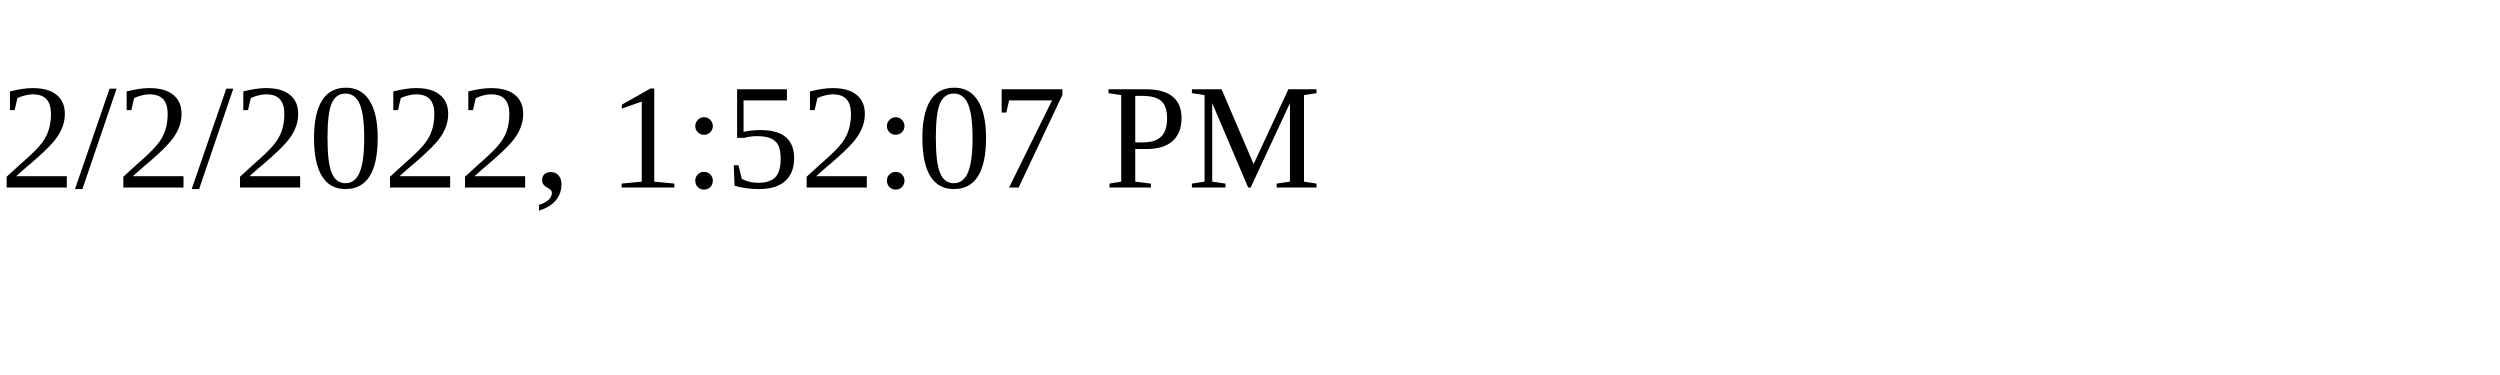
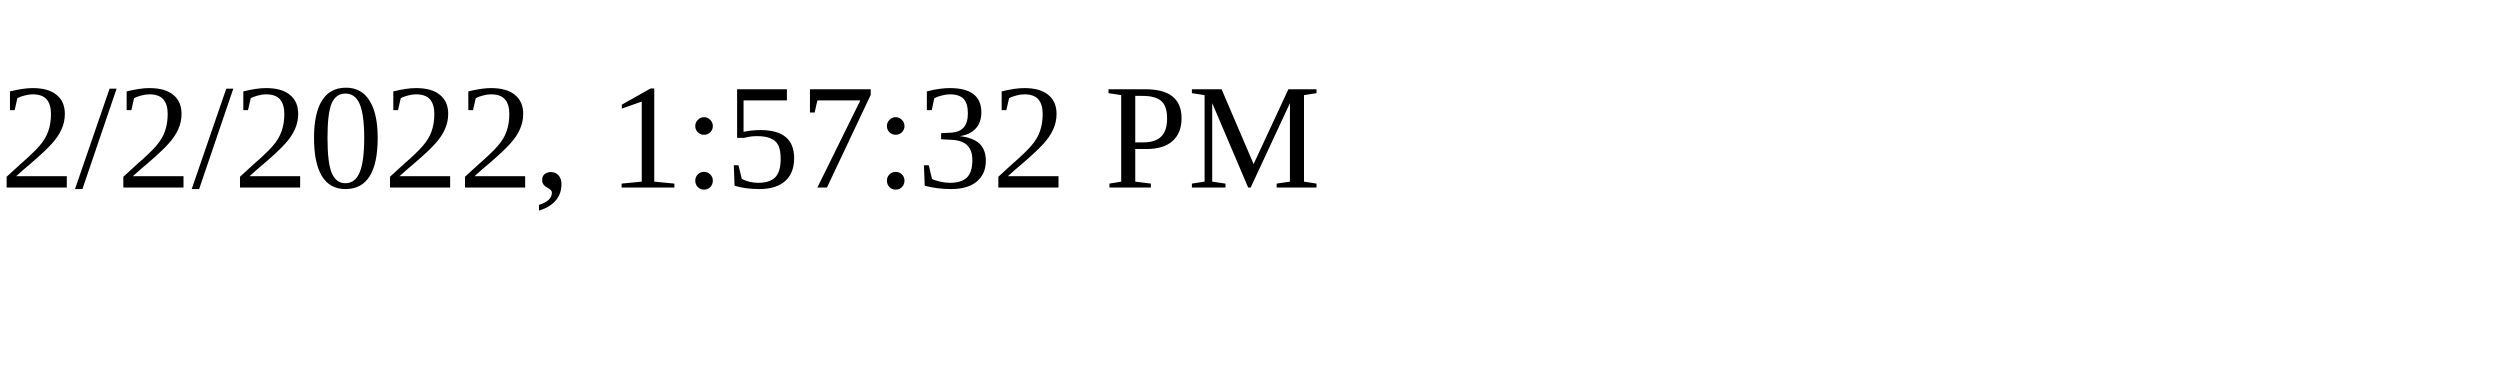
<svg xmlns="http://www.w3.org/2000/svg" height="30" width="200">
-   <text x="0" y="15">2/2/2022, 1:52:07 PM</text>
+   <text x="0" y="15">2/2/2022, 1:57:32 PM</text>
</svg>
